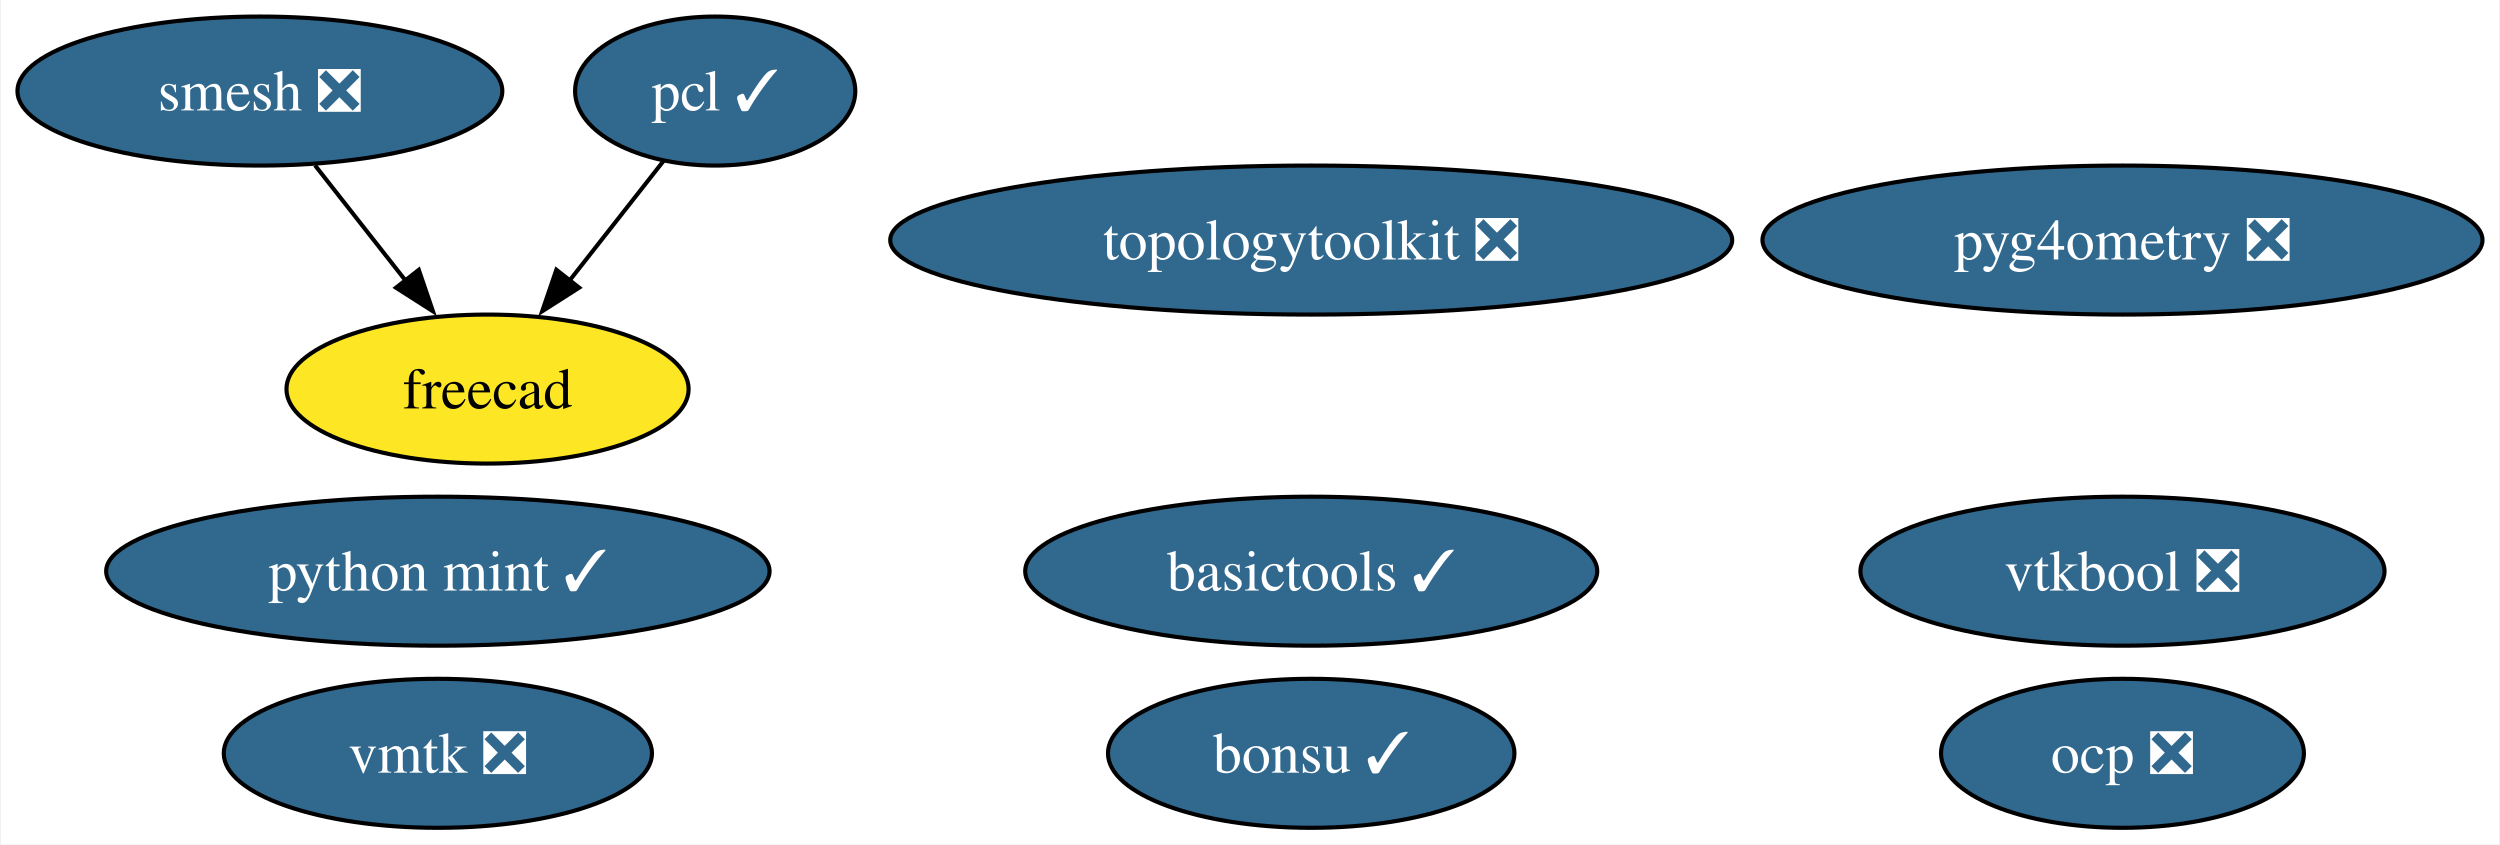
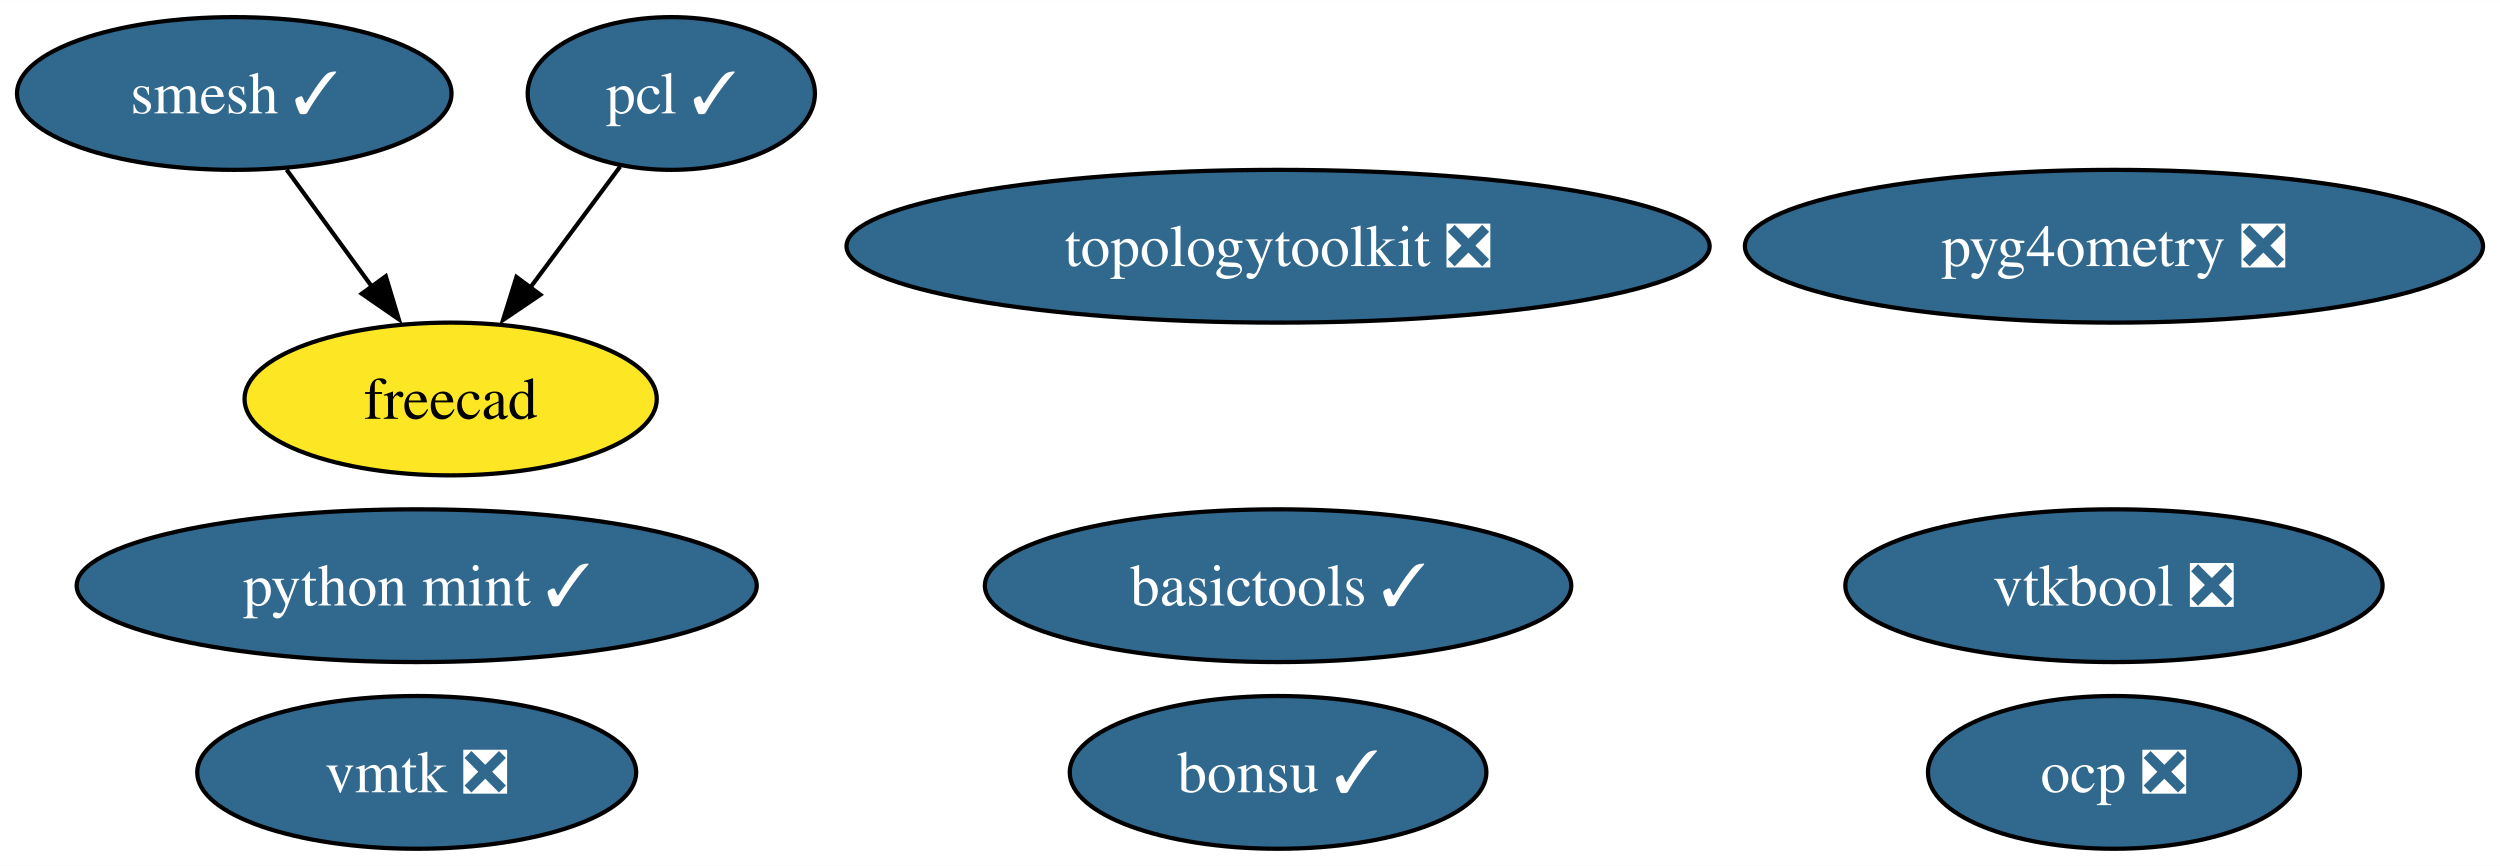
- <svg xmlns="http://www.w3.org/2000/svg" xmlns:xlink="http://www.w3.org/1999/xlink" width="604pt" height="204pt" viewBox="0.00 0.00 603.56 204.00">
+ <svg xmlns="http://www.w3.org/2000/svg" xmlns:xlink="http://www.w3.org/1999/xlink" width="589pt" height="204pt" viewBox="0.00 0.00 589.19 204.00">
  <g id="graph0" class="graph" transform="scale(1 1) rotate(0) translate(4 200)">
-     <polygon fill="white" stroke="none" points="-4,4 -4,-200 599.56,-200 599.56,4 -4,4" />
+     <polygon fill="white" stroke="none" points="-4,4 -4,-200 585.19,-200 585.19,4 -4,4" />
    <g id="node1" class="node">
      <g id="a_node1">
-         <a xlink:href="https://github.com/conda-forge/smesh-feedstock/pull/75" xlink:title="smesh ❎">
-           <ellipse fill="#31688e" stroke="black" cx="58.57" cy="-178" rx="58.57" ry="18" />
-           <text text-anchor="middle" x="58.57" y="-173.32" font-family="Times,serif" font-size="14.00" fill="white">smesh ❎</text>
+         <a xlink:href="https://github.com/conda-forge/smesh-feedstock/pull/75" xlink:title="smesh ✓">
+           <ellipse fill="#31688e" stroke="black" cx="51.21" cy="-178" rx="51.21" ry="18" />
+           <text text-anchor="middle" x="51.21" y="-173.32" font-family="Times,serif" font-size="14.00" fill="white">smesh ✓</text>
        </a>
      </g>
    </g>
    <g id="node3" class="node">
      <g id="a_node3">
        <a xlink:href="https://github.com/conda-forge/freecad-feedstock" xlink:title="freecad">
-           <ellipse fill="#fde725" stroke="black" cx="113.57" cy="-106" rx="48.58" ry="18" />
-           <text text-anchor="middle" x="113.57" y="-101.33" font-family="Times,serif" font-size="14.00">freecad</text>
+           <ellipse fill="#fde725" stroke="black" cx="102.21" cy="-106" rx="48.58" ry="18" />
+           <text text-anchor="middle" x="102.21" y="-101.33" font-family="Times,serif" font-size="14.00">freecad</text>
        </a>
      </g>
    </g>
    <g id="edge1" class="edge">
-       <path fill="none" stroke="black" d="M71.89,-160.05C78.44,-151.71 86.47,-141.49 93.73,-132.25" />
-       <polygon fill="black" stroke="black" points="96.96,-134.81 100.38,-124.79 91.45,-130.49 96.96,-134.81" />
+       <path fill="none" stroke="black" d="M63.55,-160.05C69.57,-151.8 76.93,-141.7 83.6,-132.54" />
+       <polygon fill="black" stroke="black" points="86.92,-134.93 89.98,-124.79 81.26,-130.81 86.92,-134.93" />
    </g>
    <g id="node2" class="node">
      <g id="a_node2">
        <a xlink:href="https://github.com/conda-forge/pcl-feedstock/pull/57" xlink:title="pcl ✓">
-           <ellipse fill="#31688e" stroke="black" cx="168.57" cy="-178" rx="33.85" ry="18" />
-           <text text-anchor="middle" x="168.57" y="-173.32" font-family="Times,serif" font-size="14.00" fill="white">pcl ✓</text>
+           <ellipse fill="#31688e" stroke="black" cx="154.21" cy="-178" rx="33.85" ry="18" />
+           <text text-anchor="middle" x="154.21" y="-173.32" font-family="Times,serif" font-size="14.00" fill="white">pcl ✓</text>
        </a>
      </g>
    </g>
    <g id="edge2" class="edge">
-       <path fill="none" stroke="black" d="M156.09,-161.12C149.4,-152.59 140.98,-141.89 133.41,-132.25" />
-       <polygon fill="black" stroke="black" points="135.7,-130.5 126.77,-124.8 130.2,-134.82 135.7,-130.5" />
+       <path fill="none" stroke="black" d="M142.15,-160.76C135.87,-152.32 128.06,-141.8 121.01,-132.31" />
+       <polygon fill="black" stroke="black" points="123.34,-130.57 114.56,-124.63 117.72,-134.75 123.34,-130.57" />
    </g>
    <g id="node4" class="node">
      <g id="a_node4">
        <a xlink:href="https://github.com/conda-forge/bonsu-feedstock/pull/61" xlink:title="bonsu ✓">
-           <ellipse fill="#31688e" stroke="black" cx="312.57" cy="-18" rx="49.1" ry="18" />
-           <text text-anchor="middle" x="312.57" y="-13.32" font-family="Times,serif" font-size="14.00" fill="white">bonsu ✓</text>
+           <ellipse fill="#31688e" stroke="black" cx="297.21" cy="-18" rx="49.1" ry="18" />
+           <text text-anchor="middle" x="297.21" y="-13.32" font-family="Times,serif" font-size="14.00" fill="white">bonsu ✓</text>
        </a>
      </g>
    </g>
    <g id="node5" class="node">
      <g id="a_node5">
        <a xlink:href="https://github.com/conda-forge/topologytoolkit-feedstock/pull/41" xlink:title="topologytoolkit ❎">
-           <ellipse fill="#31688e" stroke="black" cx="312.57" cy="-142" rx="101.71" ry="18" />
-           <text text-anchor="middle" x="312.57" y="-137.32" font-family="Times,serif" font-size="14.00" fill="white">topologytoolkit ❎</text>
+           <ellipse fill="#31688e" stroke="black" cx="297.21" cy="-142" rx="101.71" ry="18" />
+           <text text-anchor="middle" x="297.21" y="-137.32" font-family="Times,serif" font-size="14.00" fill="white">topologytoolkit ❎</text>
        </a>
      </g>
    </g>
    <g id="node6" class="node">
      <g id="a_node6">
        <a xlink:href="https://github.com/conda-forge/basictools-feedstock/pull/40" xlink:title="basictools ✓">
-           <ellipse fill="#31688e" stroke="black" cx="312.57" cy="-62" rx="69.1" ry="18" />
-           <text text-anchor="middle" x="312.57" y="-57.33" font-family="Times,serif" font-size="14.00" fill="white">basictools ✓</text>
+           <ellipse fill="#31688e" stroke="black" cx="297.21" cy="-62" rx="69.1" ry="18" />
+           <text text-anchor="middle" x="297.21" y="-57.33" font-family="Times,serif" font-size="14.00" fill="white">basictools ✓</text>
        </a>
      </g>
    </g>
    <g id="node7" class="node">
      <g id="a_node7">
        <a xlink:href="https://github.com/conda-forge/python-mint-feedstock/pull/70" xlink:title="python mint ✓">
-           <ellipse fill="#31688e" stroke="black" cx="101.57" cy="-62" rx="80.14" ry="18" />
-           <text text-anchor="middle" x="101.57" y="-57.33" font-family="Times,serif" font-size="14.00" fill="white">python mint ✓</text>
+           <ellipse fill="#31688e" stroke="black" cx="94.21" cy="-62" rx="80.14" ry="18" />
+           <text text-anchor="middle" x="94.21" y="-57.33" font-family="Times,serif" font-size="14.00" fill="white">python mint ✓</text>
        </a>
      </g>
    </g>
    <g id="node8" class="node">
      <g id="a_node8">
        <a xlink:href="https://github.com/conda-forge/vmtk-feedstock/pull/19" xlink:title="vmtk ❎">
-           <ellipse fill="#31688e" stroke="black" cx="101.57" cy="-18" rx="51.73" ry="18" />
-           <text text-anchor="middle" x="101.57" y="-13.32" font-family="Times,serif" font-size="14.00" fill="white">vmtk ❎</text>
+           <ellipse fill="#31688e" stroke="black" cx="94.21" cy="-18" rx="51.73" ry="18" />
+           <text text-anchor="middle" x="94.21" y="-13.32" font-family="Times,serif" font-size="14.00" fill="white">vmtk ❎</text>
        </a>
      </g>
    </g>
    <g id="node9" class="node">
      <g id="a_node9">
        <a xlink:href="https://github.com/conda-forge/ocp-feedstock/pull/37" xlink:title="ocp ❎">
-           <ellipse fill="#31688e" stroke="black" cx="508.57" cy="-18" rx="43.84" ry="18" />
-           <text text-anchor="middle" x="508.57" y="-13.32" font-family="Times,serif" font-size="14.00" fill="white">ocp ❎</text>
+           <ellipse fill="#31688e" stroke="black" cx="494.21" cy="-18" rx="43.84" ry="18" />
+           <text text-anchor="middle" x="494.21" y="-13.32" font-family="Times,serif" font-size="14.00" fill="white">ocp ❎</text>
        </a>
      </g>
    </g>
    <g id="node10" class="node">
      <g id="a_node10">
        <a xlink:href="https://github.com/conda-forge/pyg4ometry-feedstock/pull/12" xlink:title="pyg4ometry ❎">
-           <ellipse fill="#31688e" stroke="black" cx="508.57" cy="-142" rx="86.98" ry="18" />
-           <text text-anchor="middle" x="508.57" y="-137.32" font-family="Times,serif" font-size="14.00" fill="white">pyg4ometry ❎</text>
+           <ellipse fill="#31688e" stroke="black" cx="494.21" cy="-142" rx="86.98" ry="18" />
+           <text text-anchor="middle" x="494.21" y="-137.32" font-family="Times,serif" font-size="14.00" fill="white">pyg4ometry ❎</text>
        </a>
      </g>
    </g>
    <g id="node11" class="node">
      <g id="a_node11">
        <a xlink:href="https://github.com/conda-forge/vtkbool-feedstock/pull/6" xlink:title="vtkbool ❎">
-           <ellipse fill="#31688e" stroke="black" cx="508.57" cy="-62" rx="63.31" ry="18" />
-           <text text-anchor="middle" x="508.57" y="-57.33" font-family="Times,serif" font-size="14.00" fill="white">vtkbool ❎</text>
+           <ellipse fill="#31688e" stroke="black" cx="494.21" cy="-62" rx="63.31" ry="18" />
+           <text text-anchor="middle" x="494.21" y="-57.33" font-family="Times,serif" font-size="14.00" fill="white">vtkbool ❎</text>
        </a>
      </g>
    </g>
  </g>
</svg>
